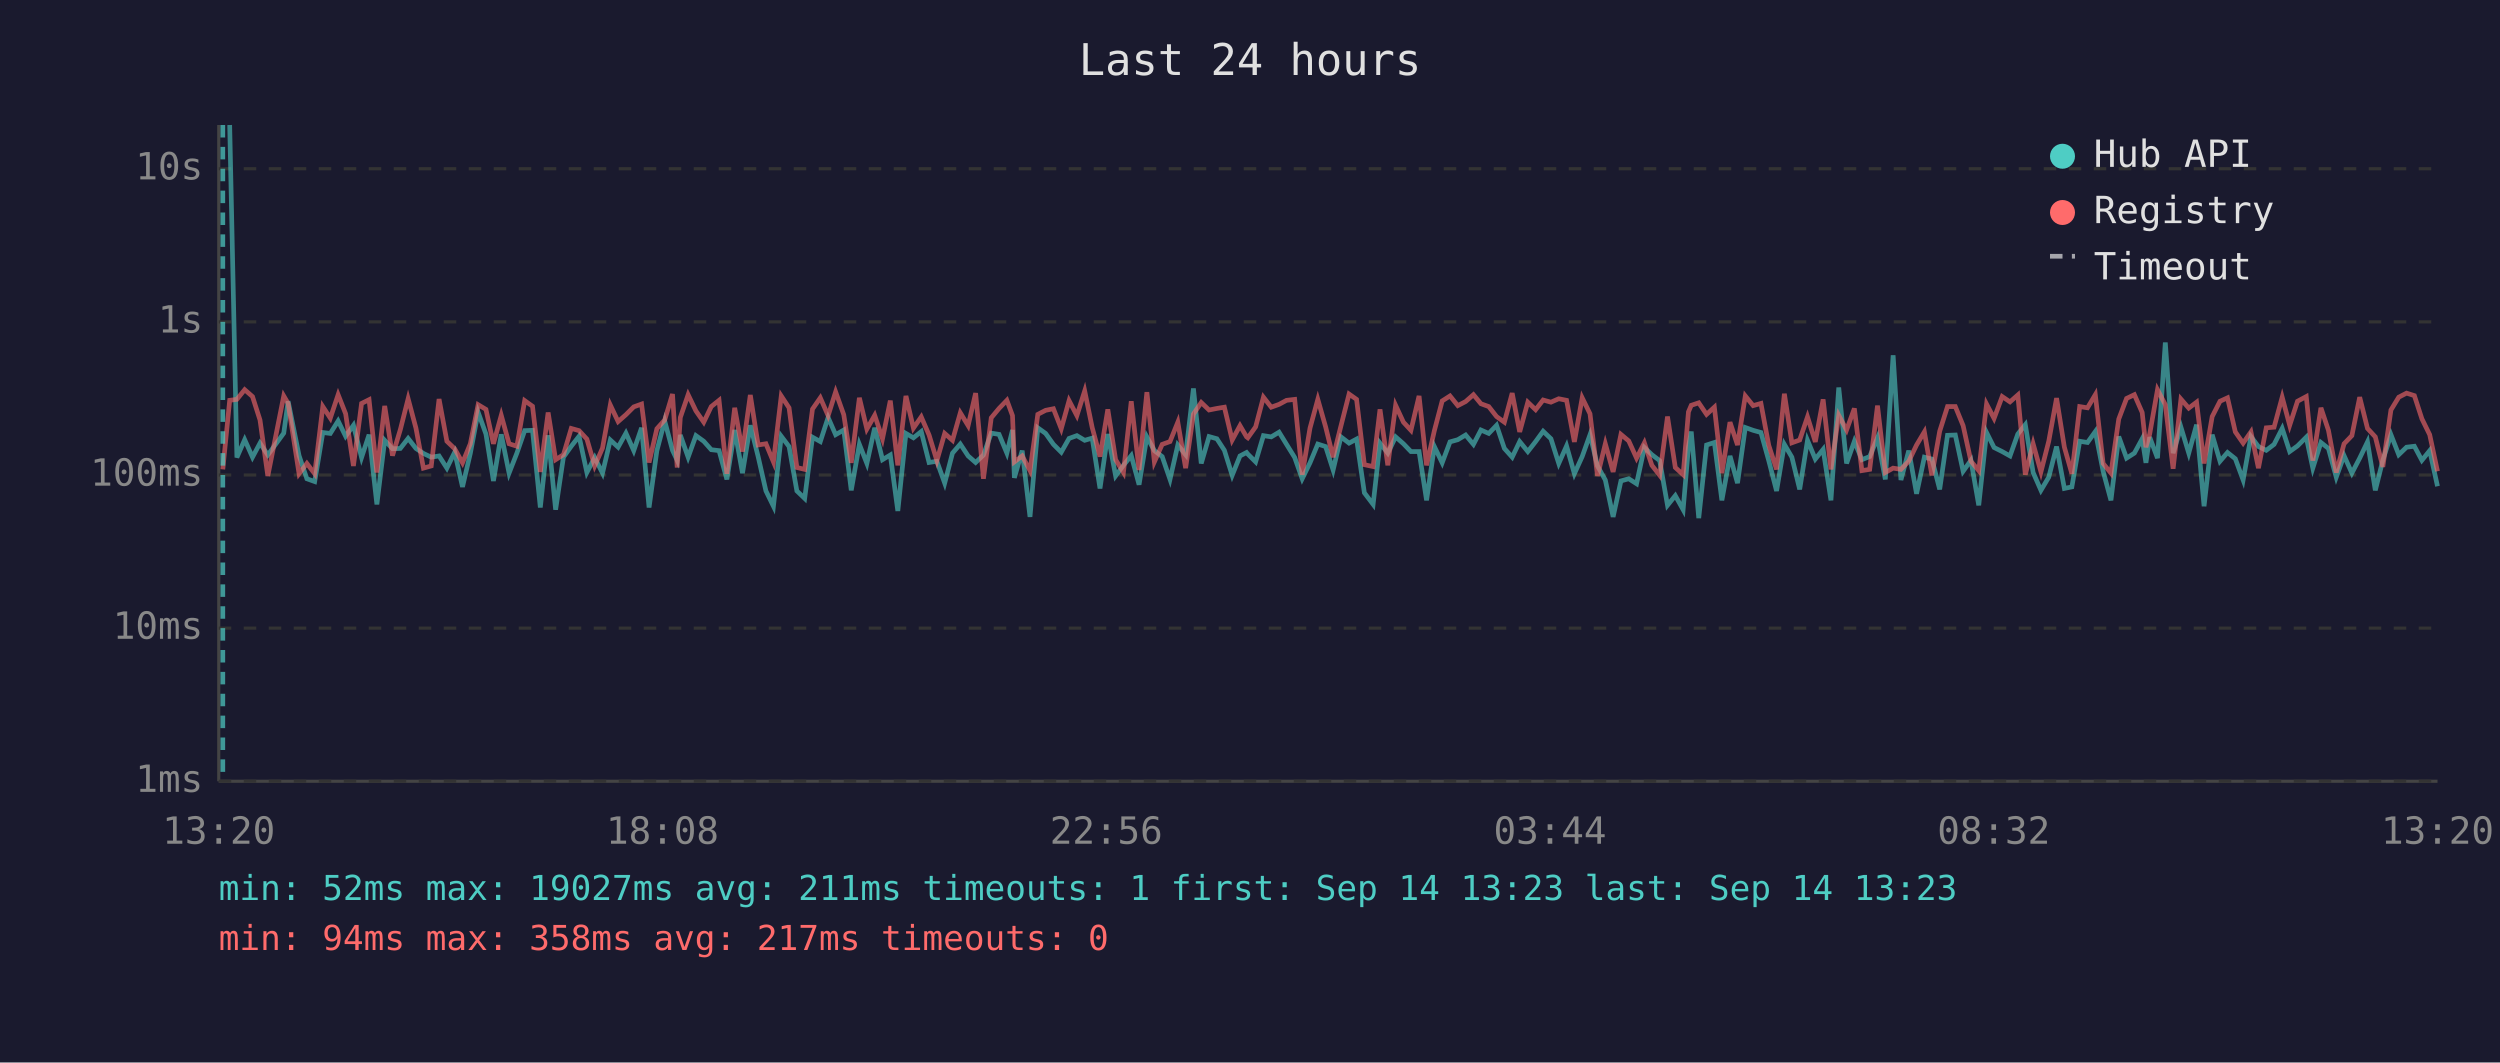
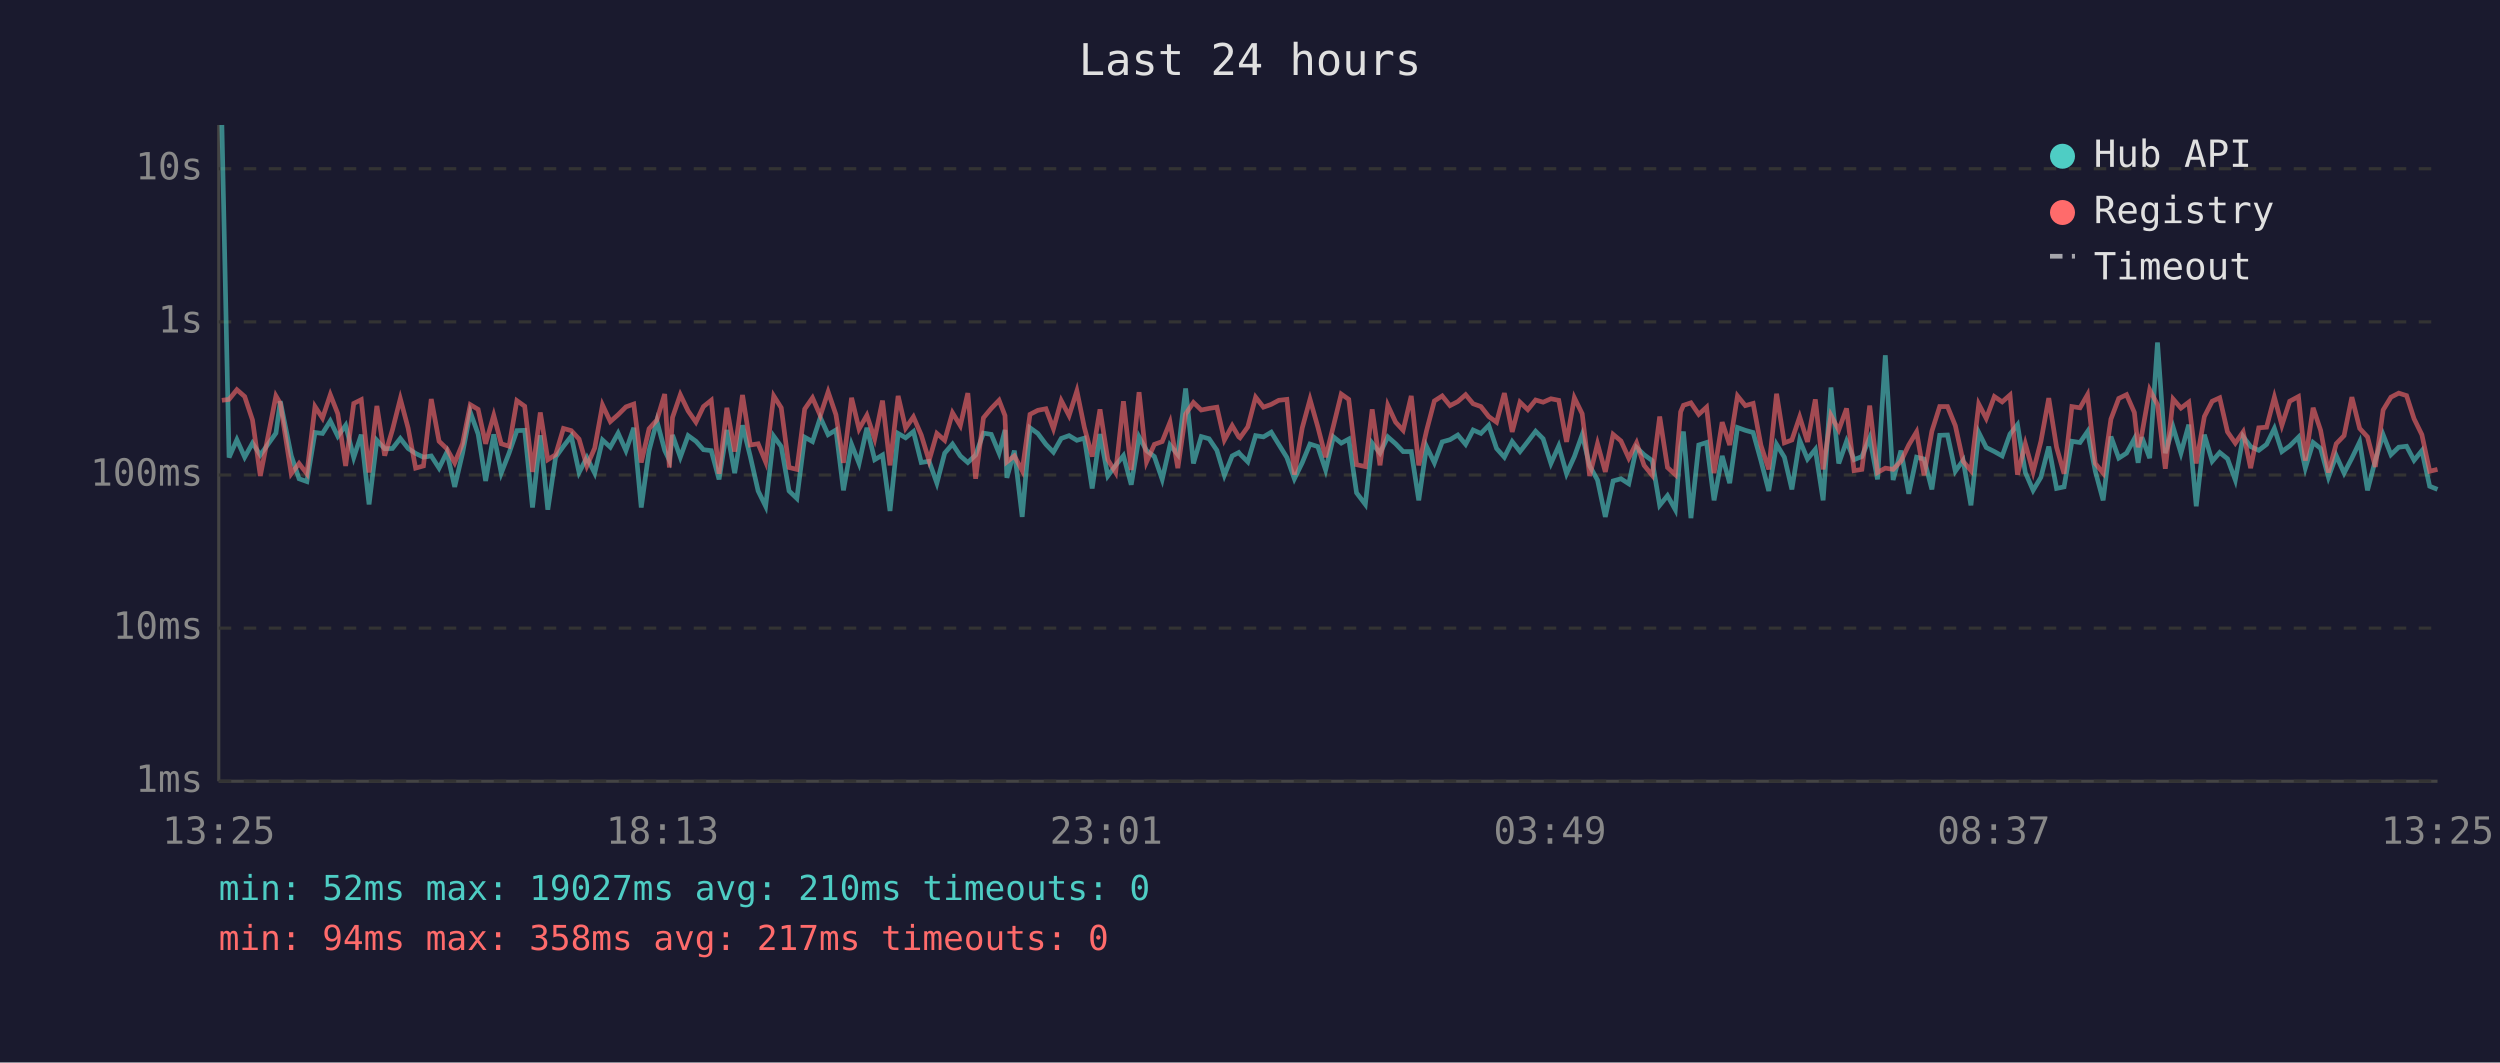
<svg xmlns="http://www.w3.org/2000/svg" viewBox="0 0 800 340" font-family="monospace" font-size="12">
  <rect width="800" height="340" fill="#1a1a2e" />
  <text x="400" y="24" fill="#e0e0e0" font-size="14" text-anchor="middle">Last 24 hours</text>
  <line x1="70" y1="40" x2="70" y2="250" stroke="#444" stroke-width="1" />
  <line x1="70" y1="250" x2="780" y2="250" stroke="#444" stroke-width="1" />
  <line x1="70" y1="250" x2="780" y2="250" stroke="#333" stroke-width="1" stroke-dasharray="4" />
  <text x="65" y="250" fill="#888" text-anchor="end" dominant-baseline="middle">1ms</text>
  <line x1="70" y1="201" x2="780" y2="201" stroke="#333" stroke-width="1" stroke-dasharray="4" />
  <text x="65" y="201" fill="#888" text-anchor="end" dominant-baseline="middle">10ms</text>
  <line x1="70" y1="152" x2="780" y2="152" stroke="#333" stroke-width="1" stroke-dasharray="4" />
  <text x="65" y="152" fill="#888" text-anchor="end" dominant-baseline="middle">100ms</text>
  <line x1="70" y1="103" x2="780" y2="103" stroke="#333" stroke-width="1" stroke-dasharray="4" />
  <text x="65" y="103" fill="#888" text-anchor="end" dominant-baseline="middle">1s</text>
  <line x1="70" y1="54" x2="780" y2="54" stroke="#333" stroke-width="1" stroke-dasharray="4" />
  <text x="65" y="54" fill="#888" text-anchor="end" dominant-baseline="middle">10s</text>
-   <text x="70" y="270" fill="#888" text-anchor="middle">13:20</text>
-   <text x="212" y="270" fill="#888" text-anchor="middle">18:08</text>
-   <text x="354" y="270" fill="#888" text-anchor="middle">22:56</text>
-   <text x="496" y="270" fill="#888" text-anchor="middle">03:44</text>
-   <text x="638" y="270" fill="#888" text-anchor="middle">08:32</text>
-   <text x="780" y="270" fill="#888" text-anchor="middle">13:20</text>
-   <polyline points="73.5,40.0 75.8,146.4 78.3,140.7 80.8,146.3 83.2,141.8 85.7,145.6 90.8,138.6 92.2,128.4 95.7,145.8 98.2,153.2 100.7,154.1 103.3,138.4 105.7,138.7 108.2,134.7 110.6,139.6 113.1,136.1 115.7,146.4 118.1,139.1 120.6,161.4 123.1,140.9 125.6,143.6 128.1,143.5 130.6,140.3 133.1,143.5 135.5,145.1 138.0,146.3 140.5,145.9 143.0,149.8 145.5,144.7 148.0,155.8 150.5,145.1 153.0,131.9 155.5,138.9 157.9,153.9 160.4,139.0 162.9,151.4 165.4,145.0 167.9,137.8 170.4,137.7 172.9,162.4 175.4,139.3 177.8,163.1 180.3,146.3 182.8,142.8 185.3,139.6 187.8,151.2 190.3,146.4 192.8,151.4 195.3,140.8 197.8,143.1 200.3,138.6 202.8,144.2 205.3,136.9 207.7,162.4 210.2,144.2 212.7,134.7 215.2,144.1 216.7,147.3 217.7,139.2 220.2,146.3 222.7,139.4 225.2,141.2 227.6,143.9 230.1,144.2 232.6,153.4 235.1,137.6 237.6,151.4 240.1,136.1 242.6,146.1 245.1,157.1 247.5,162.0 250.0,139.6 252.5,142.9 255.0,157.1 257.5,159.5 260.0,139.9 262.5,141.3 265.0,133.6 267.4,139.1 270.0,137.6 272.4,156.9 275.0,142.2 277.4,148.3 279.9,136.9 282.4,147.1 284.9,145.6 287.3,163.5 289.9,138.7 292.3,140.1 294.8,138.1 297.3,148.0 299.8,147.6 302.3,154.6 304.8,145.0 307.3,142.1 309.8,145.9 312.2,148.0 314.7,145.6 317.2,138.6 319.7,139.0 322.2,145.0 324.0,137.6 324.6,152.9 327.1,144.2 329.6,165.4 332.1,136.9 334.6,138.7 337.1,142.2 339.6,144.7 342.1,140.3 344.6,139.4 347.1,140.9 349.5,140.2 352.0,156.3 354.5,138.9 357.0,152.3 359.5,148.9 362.0,145.8 364.5,155.1 367.0,139.8 369.4,144.2 371.9,146.1 374.4,153.4 376.9,142.4 379.4,145.5 381.9,124.3 384.4,148.3 386.9,139.7 389.4,140.4 391.8,144.1 394.3,152.1 396.8,145.9 398.9,144.8 399.3,145.3 401.8,147.8 404.3,139.4 406.8,139.8 409.3,138.3 411.7,142.2 414.3,146.4 416.7,153.2 419.2,148.1 421.7,142.1 424.2,142.9 426.6,150.4 429.1,139.8 431.7,141.8 434.1,140.5 436.6,157.7 439.4,161.4 441.6,141.8 444.1,145.0 446.6,139.8 449.1,142.0 451.5,144.5 454.1,144.5 456.5,160.1 459.0,142.9 461.5,148.1 464.0,141.4 466.5,140.7 469.0,139.2 471.5,142.2 473.9,137.6 476.4,138.7 478.9,136.1 481.4,143.5 483.9,146.3 486.3,141.3 488.9,144.5 491.4,141.3 493.8,138.0 496.3,140.4 498.8,148.3 501.3,142.7 503.8,151.6 506.3,146.1 508.8,139.1 511.2,149.1 513.7,153.6 516.2,165.4 518.7,153.9 521.2,153.2 523.7,154.8 526.2,143.2 528.6,145.5 531.1,147.4 533.6,161.7 536.1,158.6 538.6,163.1 540.3,143.1 541.2,138.1 543.6,165.8 546.1,142.4 548.6,141.6 551.0,160.1 553.6,145.9 556.0,154.6 558.5,136.8 561.0,137.7 563.5,138.4 566.0,147.4 568.5,157.1 571.0,142.2 573.4,146.3 575.9,156.6 578.4,140.9 580.9,146.9 583.4,143.8 585.9,160.1 588.4,124.0 590.9,148.3 593.4,141.2 595.8,147.1 598.3,146.1 600.8,140.1 603.3,153.4 605.8,113.7 608.3,153.6 610.8,144.2 613.3,158.0 615.8,146.3 618.2,146.9 620.7,156.6 623.2,139.3 625.7,139.2 628.2,150.8 630.7,147.3 633.2,161.7 635.7,138.4 638.1,143.2 640.7,144.5 643.2,145.9 645.7,138.9 648.1,135.9 650.6,151.2 653.1,156.9 655.6,152.7 658.1,142.9 660.6,156.3 663.0,155.8 665.5,141.2 668.0,141.6 670.5,138.1 673.0,150.8 675.5,160.1 678.0,139.7 680.5,146.6 683.0,145.0 685.5,140.4 686.7,148.1 687.9,139.9 690.4,146.6 692.9,109.6 695.4,145.0 697.9,136.7 700.4,145.0 702.9,135.9 705.3,162.0 707.9,139.1 710.4,147.6 712.8,144.8 715.3,146.8 717.8,153.6 720.3,139.7 722.7,142.9 725.2,144.1 727.7,142.2 730.3,137.1 732.7,144.5 735.2,142.7 738.0,139.9 740.1,149.8 742.7,141.6 745.1,143.5 747.6,152.7 750.1,145.8 752.6,151.4 755.1,146.6 757.6,141.4 760.1,156.9 762.5,147.3 765.1,139.1 767.6,145.5 770.1,143.1 772.6,142.8 775.0,147.3 777.5,144.2 780.0,155.6" fill="none" stroke="#4ecdc4" stroke-width="1.5" opacity="0.6" />
-   <polyline points="71.3,150.2 73.5,128.1 75.8,127.8 78.3,124.7 80.8,126.9 83.2,134.4 85.7,152.3 90.8,126.7 92.2,129.1 95.7,151.6 98.2,148.3 100.7,151.6 103.3,130.1 105.7,133.8 108.2,126.3 110.6,132.4 113.1,149.1 115.7,129.1 118.1,127.9 120.6,151.2 123.1,129.9 125.6,145.8 128.1,137.5 130.6,127.6 133.1,137.0 135.5,149.8 138.0,149.1 140.5,127.7 143.0,141.2 145.5,143.6 148.0,148.1 150.5,142.0 153.0,129.5 155.5,131.0 157.9,142.0 160.4,132.9 162.9,142.0 165.4,142.8 167.9,128.2 170.4,130.0 172.9,151.0 175.4,132.0 177.8,147.1 180.3,145.5 182.8,137.1 185.3,137.8 187.8,140.5 190.3,149.1 192.8,143.4 195.3,129.6 197.8,134.9 200.3,132.7 202.8,130.2 205.3,129.3 207.7,148.0 210.2,137.2 212.7,134.4 215.2,126.1 216.7,149.6 217.7,133.6 220.2,126.3 222.7,131.5 225.2,135.1 227.6,130.1 230.1,128.1 232.6,151.6 235.1,130.5 237.6,144.5 240.1,126.4 242.6,142.4 245.1,142.0 247.5,147.8 250.0,126.7 252.5,130.5 255.0,149.6 257.5,150.2 260.0,130.9 262.5,127.3 265.0,133.0 267.4,125.4 270.0,132.7 272.4,148.1 275.0,127.3 277.4,137.3 279.9,132.9 282.4,140.4 284.9,128.2 287.3,148.9 289.9,126.7 292.3,137.0 294.8,133.4 297.3,139.2 299.8,147.4 302.3,138.7 304.8,140.9 307.3,132.1 309.8,136.2 312.2,125.8 314.7,153.2 317.2,133.7 319.7,130.7 322.2,128.1 324.0,133.0 324.6,147.8 327.1,145.9 329.6,150.6 332.1,132.6 334.6,131.3 337.1,130.8 339.6,137.2 342.1,128.2 344.6,133.0 347.1,125.1 349.5,136.8 352.0,146.1 354.5,131.0 357.0,147.1 359.5,151.2 362.0,128.4 364.5,150.4 367.0,125.5 369.4,147.8 371.9,142.2 374.4,141.3 376.9,135.1 379.4,149.8 381.9,132.5 384.4,128.8 386.9,131.2 389.4,130.7 391.8,130.3 394.3,140.8 396.8,136.2 398.9,139.8 399.3,140.1 401.8,136.6 404.3,127.1 406.8,130.3 409.3,129.4 411.7,128.1 414.3,127.8 416.7,151.9 419.2,137.0 421.7,127.8 424.2,136.6 426.6,146.3 429.1,136.3 431.7,126.1 434.1,127.8 436.6,148.7 439.4,149.3 441.6,131.0 444.1,148.9 446.6,129.7 449.1,135.1 451.5,137.7 454.1,126.7 456.5,148.9 459.0,137.8 461.5,128.3 464.0,126.7 466.5,129.8 469.0,128.5 471.5,126.3 473.9,129.2 476.4,130.1 478.9,133.3 481.4,135.1 483.9,125.8 486.3,138.2 488.9,128.7 491.4,131.1 493.8,128.0 496.3,128.7 498.8,127.6 501.3,128.1 503.8,141.4 506.3,127.3 508.8,132.4 511.2,152.3 513.7,142.0 516.2,151.0 518.7,139.0 521.2,141.1 523.7,146.6 526.2,141.7 528.6,148.9 531.1,152.1 533.6,133.3 536.1,149.6 538.6,151.9 540.3,131.8 541.2,129.7 543.6,128.9 546.1,132.6 548.6,130.3 551.0,151.4 553.6,135.1 556.0,142.4 558.5,126.7 561.0,129.8 563.5,129.1 566.0,142.5 568.5,150.2 571.0,126.0 573.4,141.7 575.9,140.8 578.4,133.4 580.9,141.4 583.4,127.8 585.9,150.2 588.4,132.9 590.9,137.6 593.4,130.7 595.8,150.6 598.3,150.2 600.8,129.8 603.3,151.2 605.8,149.8 608.3,150.2 610.8,147.6 613.3,142.4 615.8,138.2 618.2,152.1 620.7,138.0 623.2,130.1 625.7,130.1 628.2,136.2 630.7,147.6 633.2,150.6 635.7,129.3 638.1,133.9 640.7,126.9 643.2,128.6 645.7,126.4 648.1,151.9 650.6,142.0 653.1,151.0 655.6,141.2 658.1,127.4 660.6,143.1 663.0,151.6 665.5,130.1 668.0,130.5 670.5,126.3 673.0,148.3 675.5,151.4 678.0,134.1 680.5,127.5 683.0,126.3 685.5,132.0 686.7,143.1 687.9,138.9 690.4,124.7 692.9,129.5 695.4,150.0 697.9,127.7 700.4,130.6 702.9,128.7 705.3,148.3 707.9,133.3 710.4,128.4 712.8,127.3 715.3,138.2 717.8,141.8 720.3,138.2 722.7,149.8 725.2,136.9 727.7,136.7 730.3,127.1 732.7,136.1 735.2,128.4 738.0,126.9 740.1,147.4 742.7,130.5 745.1,137.7 747.6,151.2 750.1,142.0 752.6,139.4 755.1,127.1 757.6,137.1 760.1,139.8 762.5,149.4 765.1,131.2 767.6,127.1 770.1,125.8 772.6,126.6 775.0,134.0 777.5,139.1 780.0,150.8" fill="none" stroke="#ff6b6b" stroke-width="1.5" opacity="0.6" />
-   <line x1="71.3" y1="40" x2="71.3" y2="250" stroke="#4ecdc4" stroke-width="1.5" stroke-dasharray="4,3" opacity="0.7" />
+   <text x="70" y="270" fill="#888" text-anchor="middle">13:25</text>
+   <text x="212" y="270" fill="#888" text-anchor="middle">18:13</text>
+   <text x="354" y="270" fill="#888" text-anchor="middle">23:01</text>
+   <text x="496" y="270" fill="#888" text-anchor="middle">03:49</text>
+   <text x="638" y="270" fill="#888" text-anchor="middle">08:37</text>
+   <text x="780" y="270" fill="#888" text-anchor="middle">13:25</text>
+   <polyline points="71.0,40.0 73.3,146.4 75.8,140.7 78.3,146.3 80.8,141.8 83.3,145.6 88.3,138.6 89.7,128.4 93.2,145.8 95.7,153.2 98.2,154.1 100.8,138.4 103.2,138.7 105.7,134.7 108.1,139.6 110.6,136.1 113.2,146.4 115.6,139.1 118.1,161.4 120.6,140.9 123.1,143.6 125.6,143.5 128.1,140.3 130.6,143.5 133.0,145.1 135.5,146.3 138.0,145.9 140.5,149.8 143.0,144.7 145.5,155.8 148.0,145.1 150.5,131.9 153.0,138.9 155.4,153.9 158.0,139.0 160.4,151.4 162.9,145.0 165.4,137.8 167.9,137.7 170.4,162.4 172.9,139.3 175.3,163.1 177.8,146.3 180.3,142.8 182.8,139.6 185.3,151.2 187.8,146.4 190.3,151.4 192.8,140.8 195.3,143.1 197.8,138.6 200.3,144.2 202.8,136.9 205.2,162.4 207.7,144.2 210.2,134.7 212.7,144.1 214.2,147.3 215.2,139.2 217.7,146.3 220.2,139.4 222.7,141.2 225.1,143.9 227.6,144.2 230.1,153.4 232.6,137.6 235.1,151.4 237.6,136.1 240.1,146.1 242.6,157.1 245.0,162.0 247.6,139.6 250.0,142.9 252.5,157.1 255.0,159.5 257.5,139.9 260.0,141.3 262.5,133.6 265.0,139.1 267.5,137.6 269.9,156.9 272.5,142.2 274.9,148.3 277.4,136.9 279.9,147.1 282.4,145.6 284.8,163.5 287.4,138.7 289.8,140.1 292.3,138.1 294.8,148.0 297.3,147.6 299.8,154.6 302.3,145.0 304.8,142.1 307.3,145.9 309.7,148.0 312.2,145.6 314.7,138.6 317.2,139.0 319.7,145.0 321.6,137.6 322.2,152.9 324.6,144.2 327.1,165.4 329.6,136.9 332.1,138.7 334.7,142.2 337.1,144.7 339.6,140.3 342.1,139.4 344.6,140.9 347.0,140.2 349.5,156.3 352.0,138.9 354.5,152.3 357.0,148.9 359.5,145.8 362.0,155.1 364.5,139.8 366.9,144.2 369.4,146.1 371.9,153.4 374.4,142.4 376.9,145.5 379.4,124.3 381.9,148.3 384.4,139.7 386.9,140.4 389.4,144.1 391.8,152.1 394.3,145.9 396.4,144.8 396.8,145.3 399.3,147.8 401.8,139.4 404.3,139.8 406.8,138.3 409.2,142.2 411.8,146.4 414.2,153.2 416.7,148.1 419.2,142.1 421.7,142.9 424.2,150.4 426.7,139.8 429.2,141.8 431.6,140.5 434.1,157.7 436.9,161.4 439.1,141.8 441.6,145.0 444.1,139.8 446.6,142.0 449.0,144.5 451.6,144.5 454.0,160.1 456.5,142.9 459.0,148.1 461.5,141.4 464.0,140.7 466.5,139.2 469.0,142.2 471.4,137.6 473.9,138.7 476.4,136.1 478.9,143.5 481.4,146.3 483.9,141.3 486.4,144.5 488.9,141.3 491.4,138.0 493.8,140.4 496.3,148.3 498.8,142.7 501.3,151.6 503.8,146.1 506.3,139.1 508.7,149.1 511.2,153.6 513.7,165.4 516.2,153.9 518.7,153.2 521.2,154.8 523.7,143.2 526.1,145.5 528.7,147.4 531.1,161.7 533.6,158.6 536.1,163.1 537.8,143.1 538.7,138.1 541.1,165.8 543.6,142.4 546.1,141.6 548.5,160.1 551.1,145.9 553.5,154.6 556.0,136.8 558.5,137.7 561.0,138.4 563.5,147.4 566.0,157.1 568.5,142.2 571.0,146.3 573.4,156.6 575.9,140.9 578.4,146.9 580.9,143.8 583.4,160.1 585.9,124.0 588.4,148.3 590.9,141.2 593.3,147.1 595.8,146.1 598.3,140.1 600.8,153.4 603.3,113.7 605.8,153.6 608.3,144.2 610.8,158.0 613.3,146.3 615.7,146.9 618.2,156.6 620.7,139.3 623.2,139.2 625.7,150.8 628.2,147.3 630.7,161.7 633.2,138.4 635.6,143.2 638.2,144.5 640.7,145.9 643.2,138.9 645.6,135.9 648.1,151.2 650.6,156.9 653.1,152.7 655.6,142.9 658.1,156.3 660.5,155.8 663.0,141.2 665.6,141.6 668.0,138.1 670.5,150.8 673.0,160.1 675.5,139.7 678.0,146.6 680.5,145.0 683.0,140.4 684.2,148.1 685.4,139.9 687.9,146.6 690.4,109.6 692.9,145.0 695.4,136.7 697.9,145.0 700.4,135.9 702.8,162.0 705.4,139.1 707.9,147.6 710.3,144.8 712.8,146.8 715.3,153.6 717.8,139.7 720.2,142.9 722.8,144.1 725.3,142.2 727.8,137.1 730.2,144.5 732.7,142.7 735.5,139.9 737.7,149.8 740.2,141.6 742.6,143.5 745.1,152.7 747.6,145.8 750.1,151.4 752.6,146.6 755.1,141.4 757.6,156.9 760.1,147.3 762.6,139.1 765.1,145.5 767.6,143.1 770.1,142.8 772.5,147.3 775.0,144.2 777.5,155.6 780.0,156.6" fill="none" stroke="#4ecdc4" stroke-width="1.5" opacity="0.6" />
+   <polyline points="71.0,128.1 73.3,127.8 75.8,124.7 78.3,126.9 80.8,134.4 83.3,152.3 88.3,126.7 89.7,129.1 93.2,151.6 95.7,148.3 98.2,151.6 100.8,130.1 103.2,133.8 105.7,126.3 108.1,132.4 110.6,149.1 113.2,129.1 115.6,127.9 118.1,151.2 120.6,129.9 123.1,145.8 125.6,137.5 128.1,127.6 130.6,137.0 133.0,149.8 135.5,149.1 138.0,127.7 140.5,141.2 143.0,143.6 145.5,148.1 148.0,142.0 150.5,129.5 153.0,131.0 155.4,142.0 158.0,132.9 160.4,142.0 162.9,142.8 165.4,128.2 167.9,130.0 170.4,151.0 172.9,132.0 175.3,147.1 177.8,145.5 180.3,137.1 182.8,137.8 185.3,140.5 187.8,149.1 190.3,143.4 192.8,129.6 195.3,134.9 197.8,132.7 200.3,130.2 202.8,129.3 205.2,148.0 207.7,137.2 210.2,134.4 212.7,126.1 214.2,149.6 215.2,133.6 217.7,126.3 220.2,131.5 222.7,135.1 225.1,130.1 227.6,128.1 230.1,151.6 232.6,130.5 235.1,144.5 237.6,126.4 240.1,142.4 242.6,142.0 245.0,147.8 247.6,126.7 250.0,130.5 252.5,149.6 255.0,150.2 257.5,130.9 260.0,127.3 262.5,133.0 265.0,125.4 267.5,132.7 269.9,148.1 272.5,127.3 274.9,137.3 277.4,132.9 279.9,140.4 282.4,128.2 284.8,148.9 287.4,126.7 289.8,137.0 292.3,133.4 294.8,139.2 297.3,147.4 299.8,138.7 302.3,140.9 304.8,132.1 307.3,136.2 309.7,125.8 312.2,153.2 314.7,133.7 317.2,130.7 319.7,128.1 321.6,133.0 322.2,147.8 324.6,145.9 327.1,150.6 329.6,132.6 332.1,131.3 334.7,130.8 337.1,137.2 339.6,128.2 342.1,133.0 344.6,125.1 347.0,136.8 349.5,146.1 352.0,131.0 354.5,147.1 357.0,151.2 359.5,128.4 362.0,150.4 364.5,125.5 366.9,147.8 369.4,142.2 371.9,141.3 374.4,135.1 376.9,149.8 379.4,132.5 381.9,128.8 384.4,131.2 386.9,130.7 389.4,130.3 391.8,140.8 394.3,136.2 396.4,139.8 396.8,140.1 399.3,136.6 401.8,127.1 404.3,130.3 406.8,129.4 409.2,128.1 411.8,127.8 414.2,151.9 416.7,137.0 419.2,127.8 421.7,136.6 424.2,146.3 426.7,136.3 429.2,126.1 431.6,127.8 434.1,148.7 436.9,149.3 439.1,131.0 441.6,148.9 444.1,129.7 446.6,135.1 449.0,137.7 451.6,126.7 454.0,148.9 456.5,137.8 459.0,128.3 461.5,126.7 464.0,129.8 466.5,128.5 469.0,126.3 471.4,129.2 473.9,130.1 476.4,133.3 478.9,135.1 481.4,125.8 483.9,138.2 486.4,128.7 488.9,131.1 491.4,128.0 493.8,128.7 496.3,127.6 498.8,128.1 501.3,141.4 503.8,127.3 506.3,132.4 508.7,152.3 511.2,142.0 513.7,151.0 516.2,139.0 518.7,141.1 521.2,146.6 523.7,141.7 526.1,148.9 528.7,152.1 531.1,133.3 533.6,149.6 536.1,151.9 537.8,131.8 538.7,129.7 541.1,128.9 543.6,132.6 546.1,130.3 548.5,151.4 551.1,135.1 553.5,142.4 556.0,126.7 558.5,129.8 561.0,129.1 563.5,142.5 566.0,150.2 568.5,126.0 571.0,141.7 573.4,140.8 575.9,133.4 578.4,141.4 580.9,127.8 583.4,150.2 585.9,132.9 588.4,137.6 590.9,130.7 593.3,150.6 595.8,150.2 598.3,129.8 600.8,151.2 603.3,149.8 605.8,150.2 608.3,147.6 610.8,142.4 613.3,138.2 615.7,152.1 618.2,138.0 620.7,130.1 623.2,130.1 625.7,136.2 628.2,147.6 630.7,150.6 633.2,129.3 635.6,133.9 638.2,126.9 640.7,128.6 643.2,126.4 645.6,151.9 648.1,142.0 650.6,151.0 653.1,141.2 655.6,127.4 658.1,143.1 660.5,151.6 663.0,130.1 665.6,130.5 668.0,126.3 670.5,148.3 673.0,151.4 675.5,134.1 678.0,127.5 680.5,126.3 683.0,132.0 684.2,143.1 685.4,138.9 687.9,124.7 690.4,129.5 692.9,150.0 695.4,127.7 697.9,130.6 700.4,128.7 702.8,148.3 705.4,133.3 707.9,128.4 710.3,127.3 712.8,138.2 715.3,141.8 717.8,138.2 720.2,149.8 722.8,136.9 725.3,136.7 727.8,127.1 730.2,136.1 732.7,128.4 735.5,126.9 737.7,147.4 740.2,130.5 742.6,137.7 745.1,151.2 747.6,142.0 750.1,139.4 752.6,127.1 755.1,137.1 757.6,139.8 760.1,149.4 762.6,131.2 765.1,127.1 767.6,125.8 770.1,126.6 772.5,134.0 775.0,139.1 777.5,150.8 780.0,150.2" fill="none" stroke="#ff6b6b" stroke-width="1.5" opacity="0.6" />
  <circle cx="660" cy="50" r="4" fill="#4ecdc4" />
  <text x="670" y="50" fill="#e0e0e0" dominant-baseline="middle">Hub API</text>
  <circle cx="660" cy="68" r="4" fill="#ff6b6b" />
  <text x="670" y="68" fill="#e0e0e0" dominant-baseline="middle">Registry</text>
  <line x1="656" y1="82" x2="664" y2="82" stroke="#e0e0e0" stroke-width="1.5" stroke-dasharray="4,3" opacity="0.7" />
  <text x="670" y="86" fill="#e0e0e0" dominant-baseline="middle">Timeout</text>
-   <text x="70" y="288" fill="#4ecdc4" font-size="11">min: 52ms  max: 19027ms  avg: 211ms  timeouts: 1  first: Sep 14 13:23  last: Sep 14 13:23</text>
+   <text x="70" y="288" fill="#4ecdc4" font-size="11">min: 52ms  max: 19027ms  avg: 210ms  timeouts: 0</text>
  <text x="70" y="304" fill="#ff6b6b" font-size="11">min: 94ms  max: 358ms  avg: 217ms  timeouts: 0</text>
</svg>
